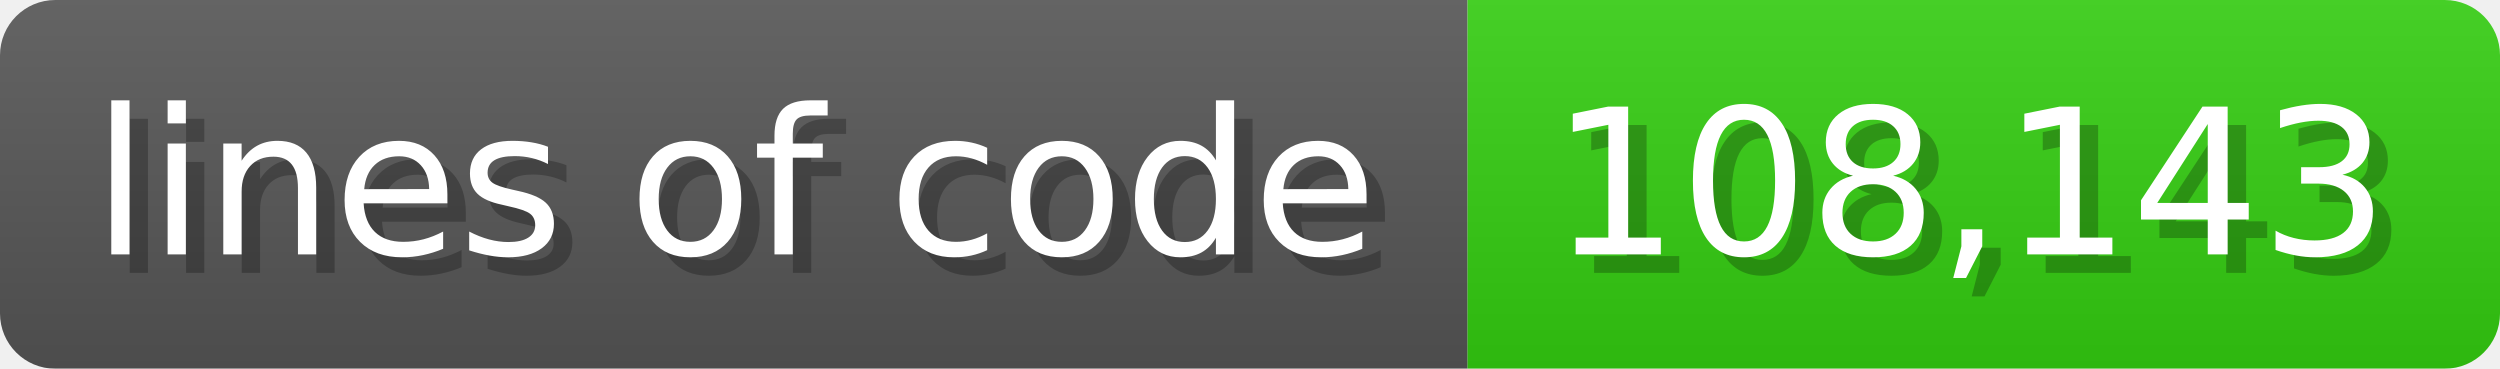
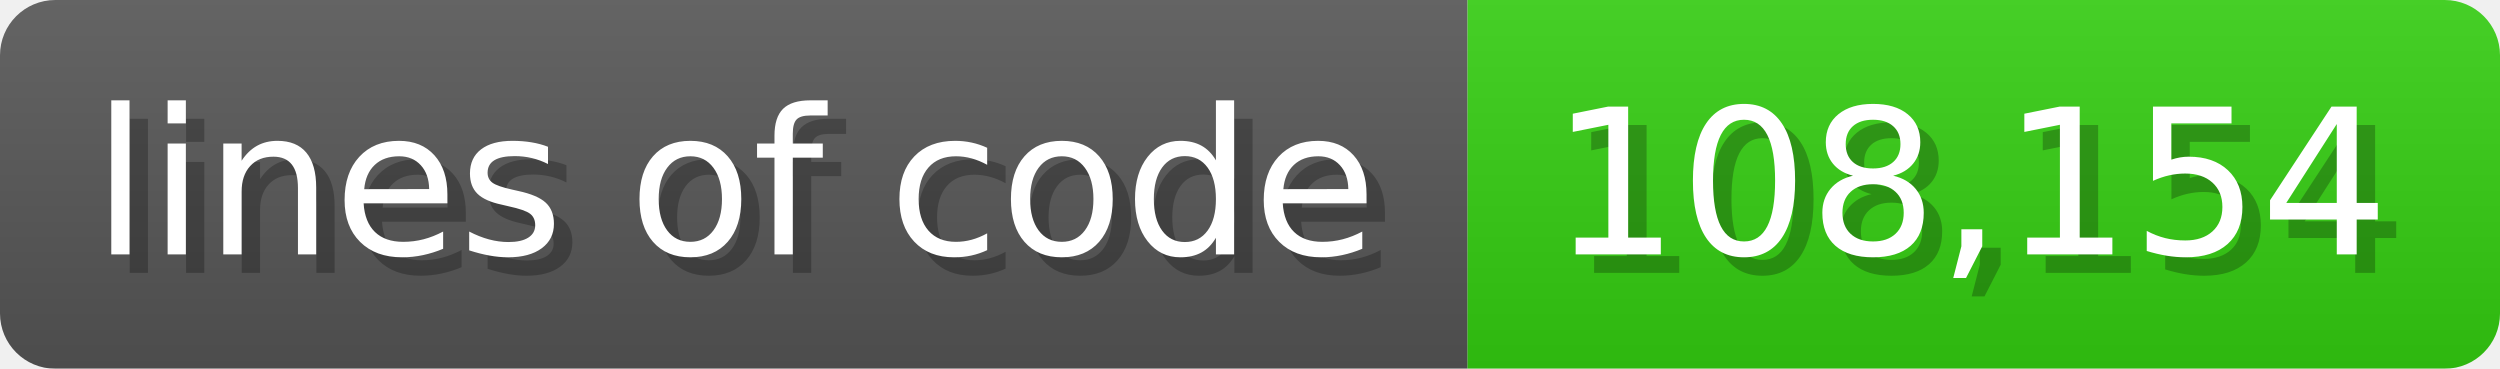
<svg xmlns="http://www.w3.org/2000/svg" width="135.6" height="20" viewBox="0 0 1356 200">
  <linearGradient id="a" x2="0" y2="100%">
    <stop offset="0" stop-opacity=".1" stop-color="#EEE" />
    <stop offset="1" stop-opacity=".1" />
  </linearGradient>
  <mask id="m">
    <rect width="1356" height="200" rx="30" fill="#FFF" />
  </mask>
  <g mask="url(#m)">
    <rect width="796" height="200" fill="#555" />
    <rect width="560" height="200" fill="#3C1" x="796" />
    <rect width="1356" height="200" fill="url(#a)" />
  </g>
  <g fill="#fff" text-anchor="start" font-family="Verdana,DejaVu Sans,sans-serif" font-size="110">
    <text x="60" y="148" textLength="696" fill="#000" opacity="0.25">lines of code</text>
    <text x="50" y="138" textLength="696">lines of code</text>
-     <text x="851" y="148" textLength="460" fill="#000" opacity="0.25">108,143</text>
-     <text x="841" y="138" textLength="460">108,143</text>
+     <text x="851" y="148" textLength="460" fill="#000" opacity="0.25">108,154</text>
+     <text x="841" y="138" textLength="460">108,154</text>
  </g>
</svg>
